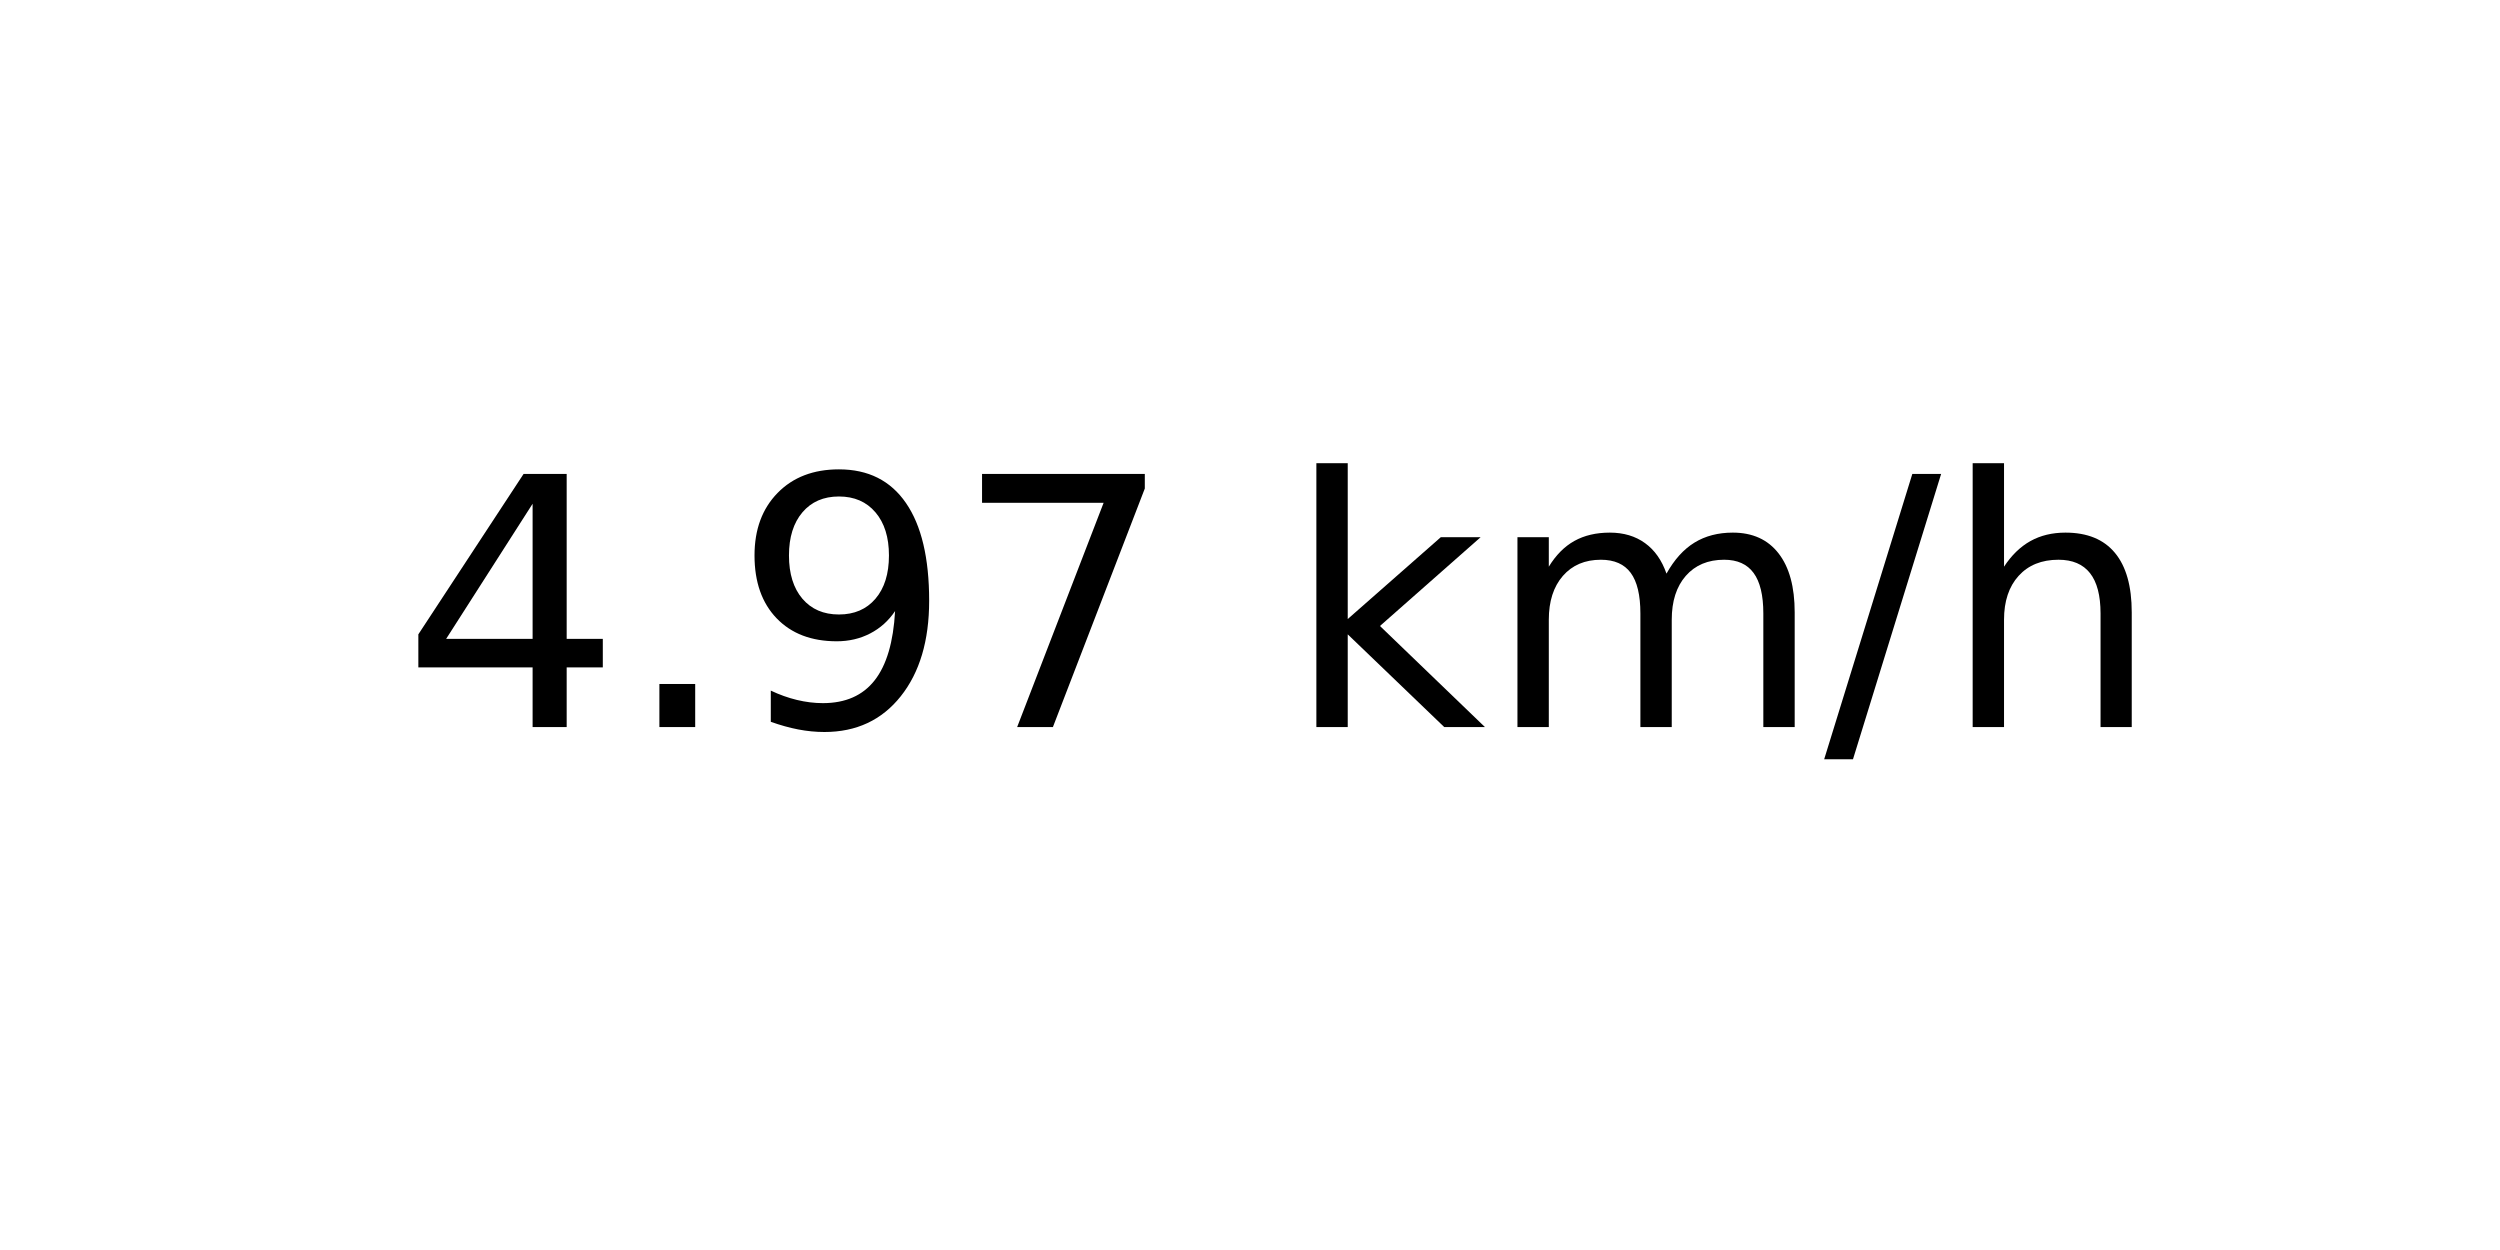
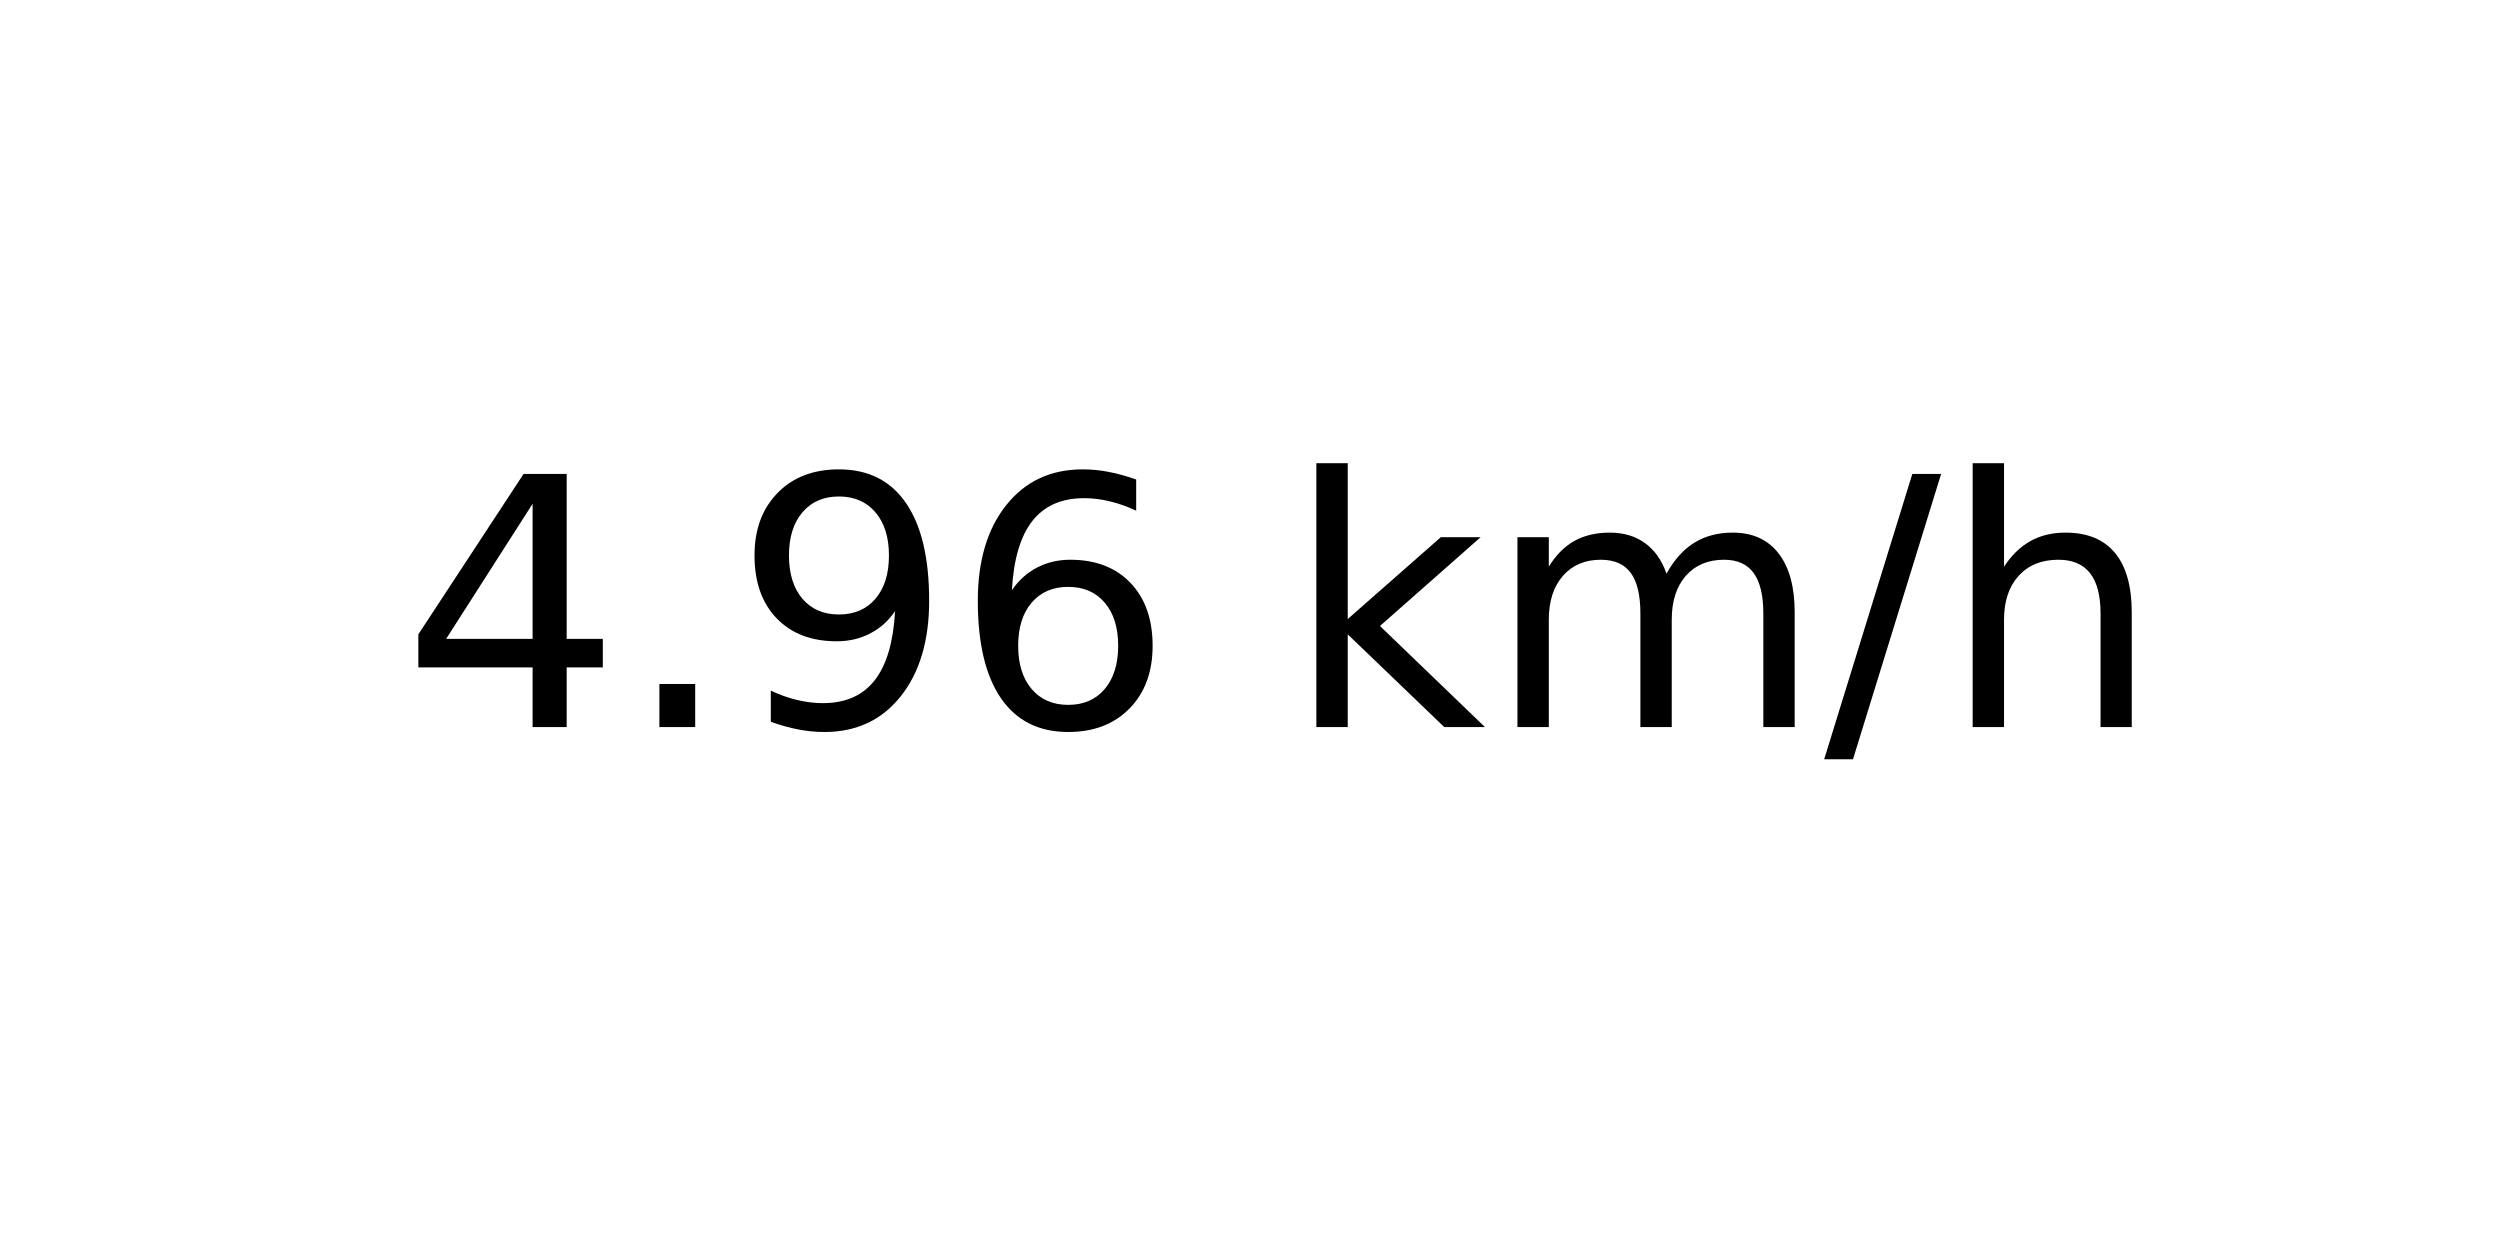
<svg xmlns="http://www.w3.org/2000/svg" xmlns:xlink="http://www.w3.org/1999/xlink" width="72pt" height="36pt" viewBox="0 0 72 36" version="1.1">
  <defs>
    <style type="text/css">*{stroke-linejoin: round; stroke-linecap: butt}</style>
  </defs>
  <g id="figure_1">
    <g id="axes_1">
      <g id="text_1">
        <g transform="translate(11.55937 20.93937) scale(0.1 -0.1)">
          <defs>
            <path id="DejaVuSans-34" d="M 2419 4116  L 825 1625  L 2419 1625  L 2419 4116  z M 2253 4666  L 3047 4666  L 3047 1625  L 3713 1625  L 3713 1100  L 3047 1100  L 3047 0  L 2419 0  L 2419 1100  L 313 1100  L 313 1709  L 2253 4666  z " transform="scale(0.015625)" />
            <path id="DejaVuSans-2e" d="M 684 794  L 1344 794  L 1344 0  L 684 0  L 684 794  z " transform="scale(0.015625)" />
            <path id="DejaVuSans-39" d="M 703 97  L 703 672  Q 941 559 1184 500  Q 1428 441 1663 441  Q 2288 441 2617 861  Q 2947 1281 2994 2138  Q 2813 1869 2534 1725  Q 2256 1581 1919 1581  Q 1219 1581 811 2004  Q 403 2428 403 3163  Q 403 3881 828 4315  Q 1253 4750 1959 4750  Q 2769 4750 3195 4129  Q 3622 3509 3622 2328  Q 3622 1225 3098 567  Q 2575 -91 1691 -91  Q 1453 -91 1209 -44  Q 966 3 703 97  z M 1959 2075  Q 2384 2075 2632 2365  Q 2881 2656 2881 3163  Q 2881 3666 2632 3958  Q 2384 4250 1959 4250  Q 1534 4250 1286 3958  Q 1038 3666 1038 3163  Q 1038 2656 1286 2365  Q 1534 2075 1959 2075  z " transform="scale(0.015625)" />
-             <path id="DejaVuSans-37" d="M 525 4666  L 3525 4666  L 3525 4397  L 1831 0  L 1172 0  L 2766 4134  L 525 4134  L 525 4666  z " transform="scale(0.015625)" />
+             <path id="DejaVuSans-36" d="M 2113 2584  Q 1688 2584 1439 2293  Q 1191 2003 1191 1497  Q 1191 994 1439 701  Q 1688 409 2113 409  Q 2538 409 2786 701  Q 3034 994 3034 1497  Q 3034 2003 2786 2293  Q 2538 2584 2113 2584  z M 3366 4563  L 3366 3988  Q 3128 4100 2886 4159  Q 2644 4219 2406 4219  Q 1781 4219 1451 3797  Q 1122 3375 1075 2522  Q 1259 2794 1537 2939  Q 1816 3084 2150 3084  Q 2853 3084 3261 2657  Q 3669 2231 3669 1497  Q 3669 778 3244 343  Q 2819 -91 2113 -91  Q 1303 -91 875 529  Q 447 1150 447 2328  Q 447 3434 972 4092  Q 1497 4750 2381 4750  Q 2619 4750 2861 4703  Q 3103 4656 3366 4563  z " transform="scale(0.015625)" />
            <path id="DejaVuSans-20" transform="scale(0.015625)" />
            <path id="DejaVuSans-6b" d="M 581 4863  L 1159 4863  L 1159 1991  L 2875 3500  L 3609 3500  L 1753 1863  L 3688 0  L 2938 0  L 1159 1709  L 1159 0  L 581 0  L 581 4863  z " transform="scale(0.015625)" />
            <path id="DejaVuSans-6d" d="M 3328 2828  Q 3544 3216 3844 3400  Q 4144 3584 4550 3584  Q 5097 3584 5394 3201  Q 5691 2819 5691 2113  L 5691 0  L 5113 0  L 5113 2094  Q 5113 2597 4934 2840  Q 4756 3084 4391 3084  Q 3944 3084 3684 2787  Q 3425 2491 3425 1978  L 3425 0  L 2847 0  L 2847 2094  Q 2847 2600 2669 2842  Q 2491 3084 2119 3084  Q 1678 3084 1418 2786  Q 1159 2488 1159 1978  L 1159 0  L 581 0  L 581 3500  L 1159 3500  L 1159 2956  Q 1356 3278 1631 3431  Q 1906 3584 2284 3584  Q 2666 3584 2933 3390  Q 3200 3197 3328 2828  z " transform="scale(0.015625)" />
            <path id="DejaVuSans-2f" d="M 1625 4666  L 2156 4666  L 531 -594  L 0 -594  L 1625 4666  z " transform="scale(0.015625)" />
            <path id="DejaVuSans-68" d="M 3513 2113  L 3513 0  L 2938 0  L 2938 2094  Q 2938 2591 2744 2837  Q 2550 3084 2163 3084  Q 1697 3084 1428 2787  Q 1159 2491 1159 1978  L 1159 0  L 581 0  L 581 4863  L 1159 4863  L 1159 2956  Q 1366 3272 1645 3428  Q 1925 3584 2291 3584  Q 2894 3584 3203 3211  Q 3513 2838 3513 2113  z " transform="scale(0.015625)" />
          </defs>
          <use xlink:href="#DejaVuSans-34" />
          <use xlink:href="#DejaVuSans-2e" x="63.623" />
          <use xlink:href="#DejaVuSans-39" x="95.41" />
-           <use xlink:href="#DejaVuSans-37" x="159.033" />
+           <use xlink:href="#DejaVuSans-36" x="159.033" />
          <use xlink:href="#DejaVuSans-20" x="222.656" />
          <use xlink:href="#DejaVuSans-6b" x="254.443" />
          <use xlink:href="#DejaVuSans-6d" x="312.354" />
          <use xlink:href="#DejaVuSans-2f" x="409.766" />
          <use xlink:href="#DejaVuSans-68" x="443.457" />
        </g>
      </g>
    </g>
  </g>
</svg>
